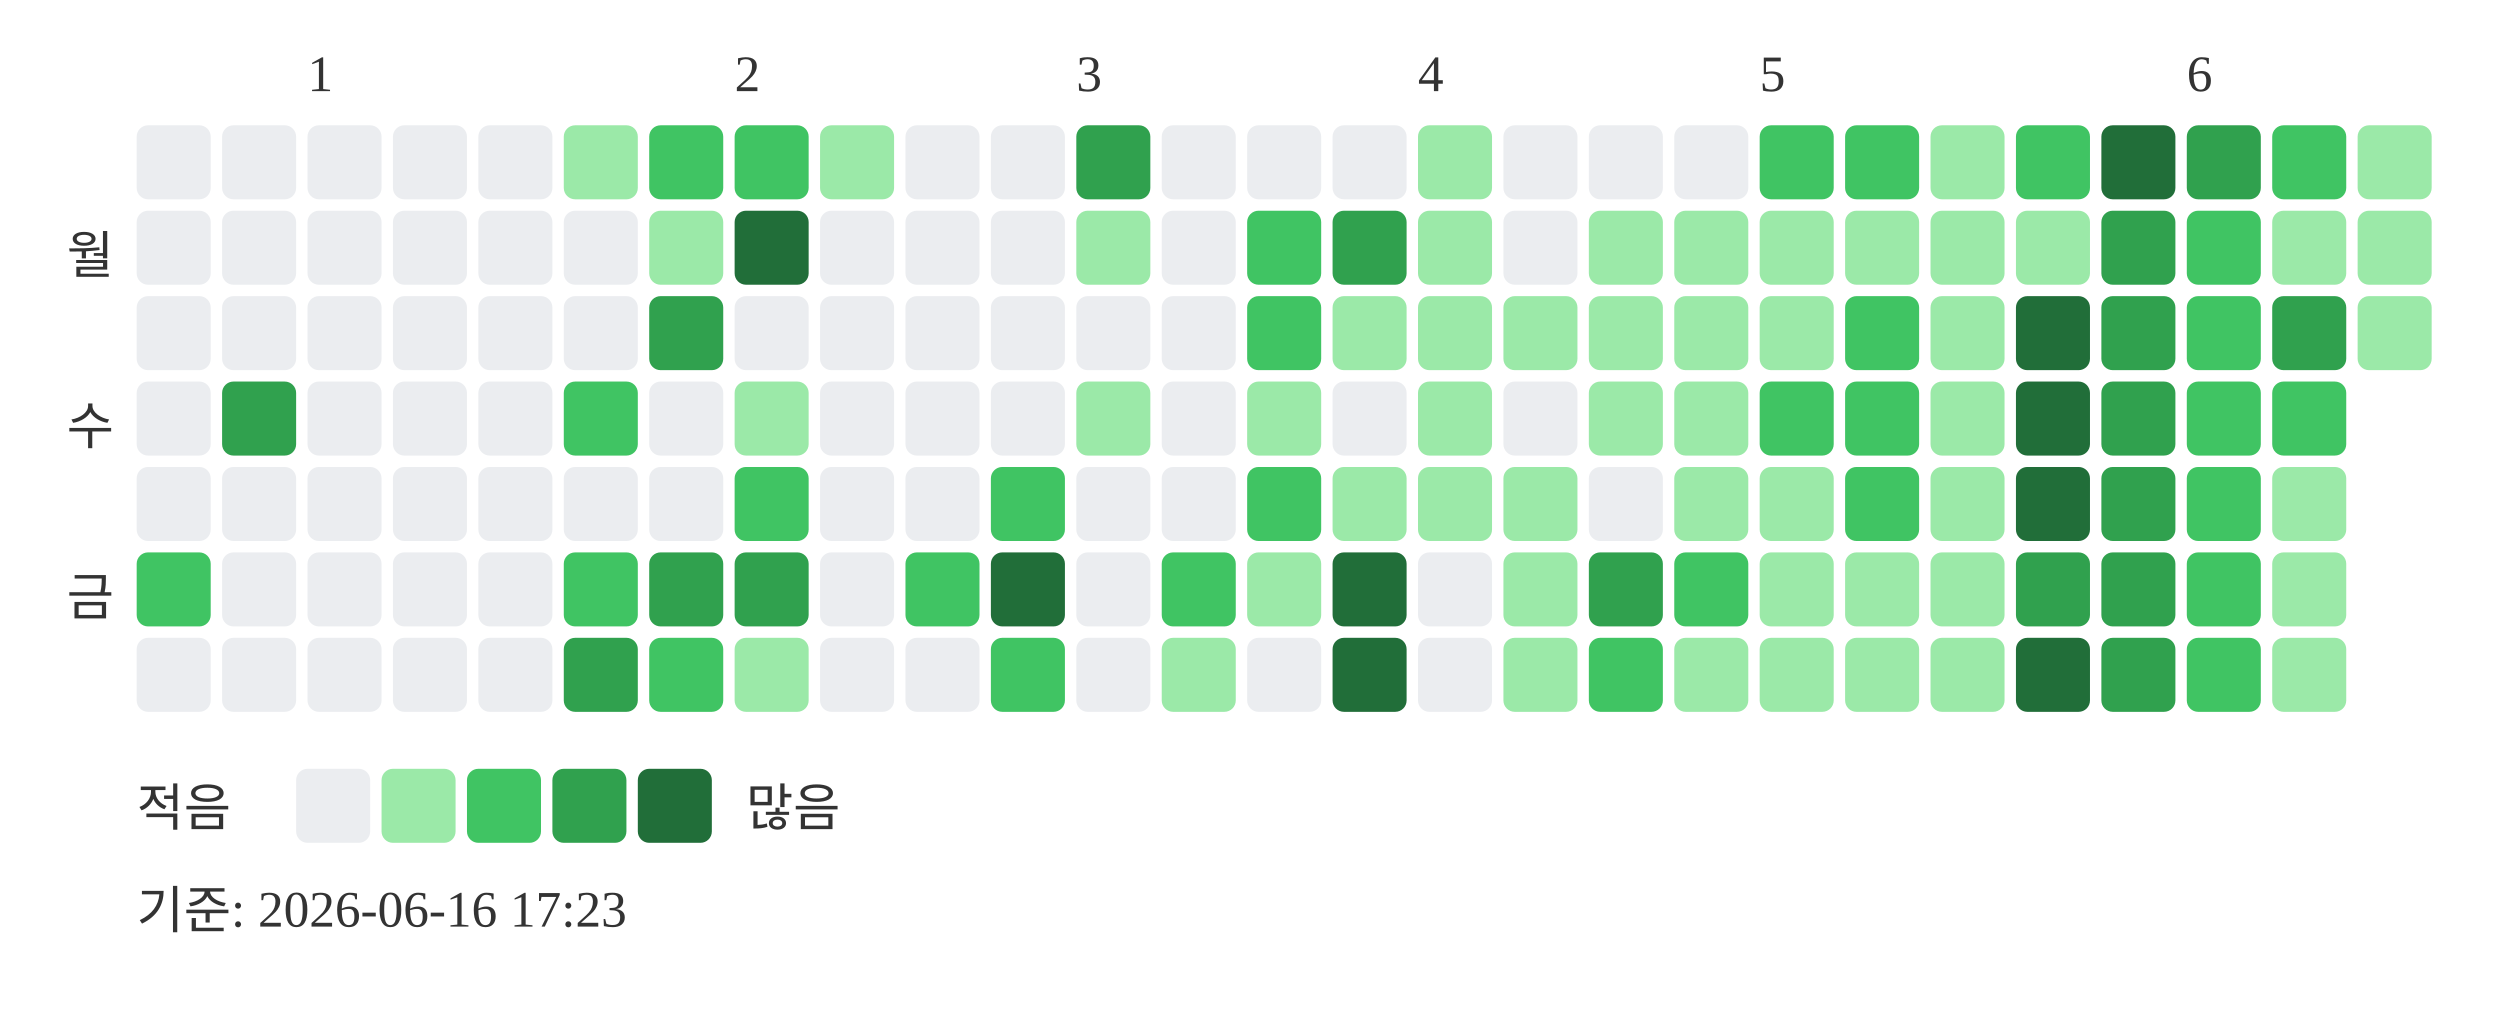
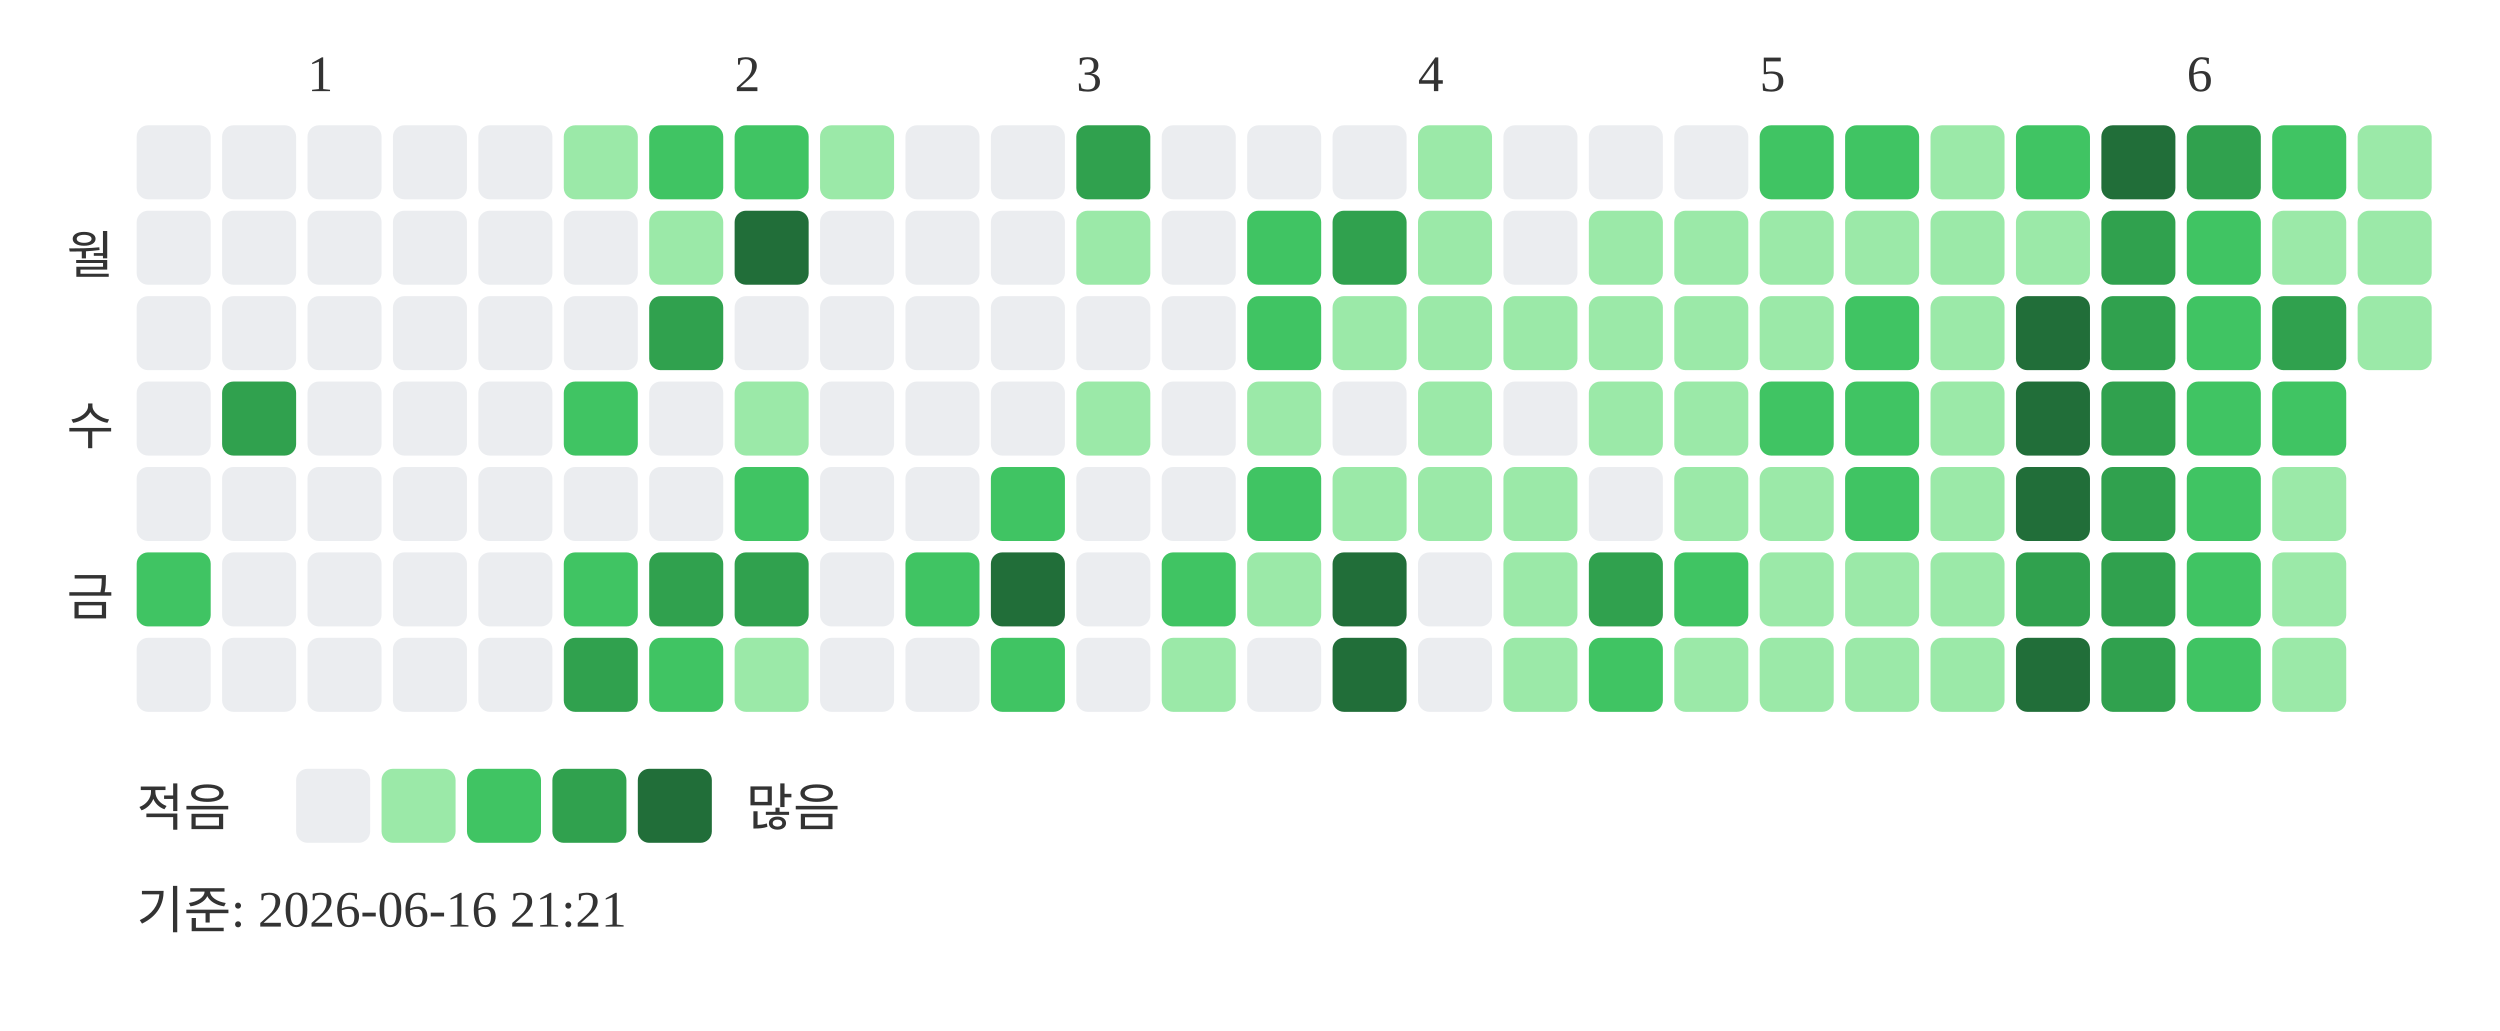
<svg xmlns="http://www.w3.org/2000/svg" width="439" height="181">
  <text x="54" y="16" font-size="9" fill="#333333">1</text>
  <text x="129" y="16" font-size="9" fill="#333333">2</text>
  <text x="189" y="16" font-size="9" fill="#333333">3</text>
  <text x="249" y="16" font-size="9" fill="#333333">4</text>
  <text x="309" y="16" font-size="9" fill="#333333">5</text>
  <text x="384" y="16" font-size="9" fill="#333333">6</text>
  <text x="20" y="48" text-anchor="end" font-size="9" fill="#333333">월</text>
  <text x="20" y="78" text-anchor="end" font-size="9" fill="#333333">수</text>
  <text x="20" y="108" text-anchor="end" font-size="9" fill="#333333">금</text>
  <rect x="24" y="22" width="13" height="13" rx="2" fill="#ebedf0" />
  <rect x="24" y="37" width="13" height="13" rx="2" fill="#ebedf0" />
  <rect x="24" y="52" width="13" height="13" rx="2" fill="#ebedf0" />
  <rect x="24" y="67" width="13" height="13" rx="2" fill="#ebedf0" />
  <rect x="24" y="82" width="13" height="13" rx="2" fill="#ebedf0" />
  <rect x="24" y="97" width="13" height="13" rx="2" fill="#40c463" />
  <rect x="24" y="112" width="13" height="13" rx="2" fill="#ebedf0" />
  <rect x="39" y="22" width="13" height="13" rx="2" fill="#ebedf0" />
  <rect x="39" y="37" width="13" height="13" rx="2" fill="#ebedf0" />
  <rect x="39" y="52" width="13" height="13" rx="2" fill="#ebedf0" />
  <rect x="39" y="67" width="13" height="13" rx="2" fill="#30a14e" />
  <rect x="39" y="82" width="13" height="13" rx="2" fill="#ebedf0" />
  <rect x="39" y="97" width="13" height="13" rx="2" fill="#ebedf0" />
  <rect x="39" y="112" width="13" height="13" rx="2" fill="#ebedf0" />
  <rect x="54" y="22" width="13" height="13" rx="2" fill="#ebedf0" />
  <rect x="54" y="37" width="13" height="13" rx="2" fill="#ebedf0" />
  <rect x="54" y="52" width="13" height="13" rx="2" fill="#ebedf0" />
  <rect x="54" y="67" width="13" height="13" rx="2" fill="#ebedf0" />
  <rect x="54" y="82" width="13" height="13" rx="2" fill="#ebedf0" />
  <rect x="54" y="97" width="13" height="13" rx="2" fill="#ebedf0" />
  <rect x="54" y="112" width="13" height="13" rx="2" fill="#ebedf0" />
  <rect x="69" y="22" width="13" height="13" rx="2" fill="#ebedf0" />
  <rect x="69" y="37" width="13" height="13" rx="2" fill="#ebedf0" />
  <rect x="69" y="52" width="13" height="13" rx="2" fill="#ebedf0" />
  <rect x="69" y="67" width="13" height="13" rx="2" fill="#ebedf0" />
  <rect x="69" y="82" width="13" height="13" rx="2" fill="#ebedf0" />
  <rect x="69" y="97" width="13" height="13" rx="2" fill="#ebedf0" />
  <rect x="69" y="112" width="13" height="13" rx="2" fill="#ebedf0" />
  <rect x="84" y="22" width="13" height="13" rx="2" fill="#ebedf0" />
  <rect x="84" y="37" width="13" height="13" rx="2" fill="#ebedf0" />
  <rect x="84" y="52" width="13" height="13" rx="2" fill="#ebedf0" />
  <rect x="84" y="67" width="13" height="13" rx="2" fill="#ebedf0" />
  <rect x="84" y="82" width="13" height="13" rx="2" fill="#ebedf0" />
  <rect x="84" y="97" width="13" height="13" rx="2" fill="#ebedf0" />
  <rect x="84" y="112" width="13" height="13" rx="2" fill="#ebedf0" />
  <rect x="99" y="22" width="13" height="13" rx="2" fill="#9be9a8" />
  <rect x="99" y="37" width="13" height="13" rx="2" fill="#ebedf0" />
  <rect x="99" y="52" width="13" height="13" rx="2" fill="#ebedf0" />
  <rect x="99" y="67" width="13" height="13" rx="2" fill="#40c463" />
  <rect x="99" y="82" width="13" height="13" rx="2" fill="#ebedf0" />
  <rect x="99" y="97" width="13" height="13" rx="2" fill="#40c463" />
  <rect x="99" y="112" width="13" height="13" rx="2" fill="#30a14e" />
  <rect x="114" y="22" width="13" height="13" rx="2" fill="#40c463" />
  <rect x="114" y="37" width="13" height="13" rx="2" fill="#9be9a8" />
  <rect x="114" y="52" width="13" height="13" rx="2" fill="#30a14e" />
  <rect x="114" y="67" width="13" height="13" rx="2" fill="#ebedf0" />
  <rect x="114" y="82" width="13" height="13" rx="2" fill="#ebedf0" />
  <rect x="114" y="97" width="13" height="13" rx="2" fill="#30a14e" />
  <rect x="114" y="112" width="13" height="13" rx="2" fill="#40c463" />
  <rect x="129" y="22" width="13" height="13" rx="2" fill="#40c463" />
  <rect x="129" y="37" width="13" height="13" rx="2" fill="#216e39" />
  <rect x="129" y="52" width="13" height="13" rx="2" fill="#ebedf0" />
  <rect x="129" y="67" width="13" height="13" rx="2" fill="#9be9a8" />
  <rect x="129" y="82" width="13" height="13" rx="2" fill="#40c463" />
  <rect x="129" y="97" width="13" height="13" rx="2" fill="#30a14e" />
  <rect x="129" y="112" width="13" height="13" rx="2" fill="#9be9a8" />
  <rect x="144" y="22" width="13" height="13" rx="2" fill="#9be9a8" />
  <rect x="144" y="37" width="13" height="13" rx="2" fill="#ebedf0" />
  <rect x="144" y="52" width="13" height="13" rx="2" fill="#ebedf0" />
  <rect x="144" y="67" width="13" height="13" rx="2" fill="#ebedf0" />
  <rect x="144" y="82" width="13" height="13" rx="2" fill="#ebedf0" />
  <rect x="144" y="97" width="13" height="13" rx="2" fill="#ebedf0" />
  <rect x="144" y="112" width="13" height="13" rx="2" fill="#ebedf0" />
  <rect x="159" y="22" width="13" height="13" rx="2" fill="#ebedf0" />
  <rect x="159" y="37" width="13" height="13" rx="2" fill="#ebedf0" />
  <rect x="159" y="52" width="13" height="13" rx="2" fill="#ebedf0" />
  <rect x="159" y="67" width="13" height="13" rx="2" fill="#ebedf0" />
  <rect x="159" y="82" width="13" height="13" rx="2" fill="#ebedf0" />
  <rect x="159" y="97" width="13" height="13" rx="2" fill="#40c463" />
  <rect x="159" y="112" width="13" height="13" rx="2" fill="#ebedf0" />
  <rect x="174" y="22" width="13" height="13" rx="2" fill="#ebedf0" />
  <rect x="174" y="37" width="13" height="13" rx="2" fill="#ebedf0" />
  <rect x="174" y="52" width="13" height="13" rx="2" fill="#ebedf0" />
  <rect x="174" y="67" width="13" height="13" rx="2" fill="#ebedf0" />
  <rect x="174" y="82" width="13" height="13" rx="2" fill="#40c463" />
  <rect x="174" y="97" width="13" height="13" rx="2" fill="#216e39" />
  <rect x="174" y="112" width="13" height="13" rx="2" fill="#40c463" />
  <rect x="189" y="22" width="13" height="13" rx="2" fill="#30a14e" />
  <rect x="189" y="37" width="13" height="13" rx="2" fill="#9be9a8" />
  <rect x="189" y="52" width="13" height="13" rx="2" fill="#ebedf0" />
  <rect x="189" y="67" width="13" height="13" rx="2" fill="#9be9a8" />
  <rect x="189" y="82" width="13" height="13" rx="2" fill="#ebedf0" />
  <rect x="189" y="97" width="13" height="13" rx="2" fill="#ebedf0" />
  <rect x="189" y="112" width="13" height="13" rx="2" fill="#ebedf0" />
  <rect x="204" y="22" width="13" height="13" rx="2" fill="#ebedf0" />
  <rect x="204" y="37" width="13" height="13" rx="2" fill="#ebedf0" />
  <rect x="204" y="52" width="13" height="13" rx="2" fill="#ebedf0" />
  <rect x="204" y="67" width="13" height="13" rx="2" fill="#ebedf0" />
  <rect x="204" y="82" width="13" height="13" rx="2" fill="#ebedf0" />
  <rect x="204" y="97" width="13" height="13" rx="2" fill="#40c463" />
  <rect x="204" y="112" width="13" height="13" rx="2" fill="#9be9a8" />
  <rect x="219" y="22" width="13" height="13" rx="2" fill="#ebedf0" />
  <rect x="219" y="37" width="13" height="13" rx="2" fill="#40c463" />
  <rect x="219" y="52" width="13" height="13" rx="2" fill="#40c463" />
  <rect x="219" y="67" width="13" height="13" rx="2" fill="#9be9a8" />
  <rect x="219" y="82" width="13" height="13" rx="2" fill="#40c463" />
  <rect x="219" y="97" width="13" height="13" rx="2" fill="#9be9a8" />
  <rect x="219" y="112" width="13" height="13" rx="2" fill="#ebedf0" />
  <rect x="234" y="22" width="13" height="13" rx="2" fill="#ebedf0" />
  <rect x="234" y="37" width="13" height="13" rx="2" fill="#30a14e" />
  <rect x="234" y="52" width="13" height="13" rx="2" fill="#9be9a8" />
  <rect x="234" y="67" width="13" height="13" rx="2" fill="#ebedf0" />
  <rect x="234" y="82" width="13" height="13" rx="2" fill="#9be9a8" />
  <rect x="234" y="97" width="13" height="13" rx="2" fill="#216e39" />
  <rect x="234" y="112" width="13" height="13" rx="2" fill="#216e39" />
  <rect x="249" y="22" width="13" height="13" rx="2" fill="#9be9a8" />
  <rect x="249" y="37" width="13" height="13" rx="2" fill="#9be9a8" />
  <rect x="249" y="52" width="13" height="13" rx="2" fill="#9be9a8" />
  <rect x="249" y="67" width="13" height="13" rx="2" fill="#9be9a8" />
  <rect x="249" y="82" width="13" height="13" rx="2" fill="#9be9a8" />
  <rect x="249" y="97" width="13" height="13" rx="2" fill="#ebedf0" />
  <rect x="249" y="112" width="13" height="13" rx="2" fill="#ebedf0" />
  <rect x="264" y="22" width="13" height="13" rx="2" fill="#ebedf0" />
  <rect x="264" y="37" width="13" height="13" rx="2" fill="#ebedf0" />
  <rect x="264" y="52" width="13" height="13" rx="2" fill="#9be9a8" />
  <rect x="264" y="67" width="13" height="13" rx="2" fill="#ebedf0" />
  <rect x="264" y="82" width="13" height="13" rx="2" fill="#9be9a8" />
  <rect x="264" y="97" width="13" height="13" rx="2" fill="#9be9a8" />
  <rect x="264" y="112" width="13" height="13" rx="2" fill="#9be9a8" />
  <rect x="279" y="22" width="13" height="13" rx="2" fill="#ebedf0" />
  <rect x="279" y="37" width="13" height="13" rx="2" fill="#9be9a8" />
  <rect x="279" y="52" width="13" height="13" rx="2" fill="#9be9a8" />
  <rect x="279" y="67" width="13" height="13" rx="2" fill="#9be9a8" />
  <rect x="279" y="82" width="13" height="13" rx="2" fill="#ebedf0" />
  <rect x="279" y="97" width="13" height="13" rx="2" fill="#30a14e" />
  <rect x="279" y="112" width="13" height="13" rx="2" fill="#40c463" />
  <rect x="294" y="22" width="13" height="13" rx="2" fill="#ebedf0" />
  <rect x="294" y="37" width="13" height="13" rx="2" fill="#9be9a8" />
  <rect x="294" y="52" width="13" height="13" rx="2" fill="#9be9a8" />
  <rect x="294" y="67" width="13" height="13" rx="2" fill="#9be9a8" />
  <rect x="294" y="82" width="13" height="13" rx="2" fill="#9be9a8" />
  <rect x="294" y="97" width="13" height="13" rx="2" fill="#40c463" />
  <rect x="294" y="112" width="13" height="13" rx="2" fill="#9be9a8" />
  <rect x="309" y="22" width="13" height="13" rx="2" fill="#40c463" />
  <rect x="309" y="37" width="13" height="13" rx="2" fill="#9be9a8" />
  <rect x="309" y="52" width="13" height="13" rx="2" fill="#9be9a8" />
  <rect x="309" y="67" width="13" height="13" rx="2" fill="#40c463" />
  <rect x="309" y="82" width="13" height="13" rx="2" fill="#9be9a8" />
  <rect x="309" y="97" width="13" height="13" rx="2" fill="#9be9a8" />
  <rect x="309" y="112" width="13" height="13" rx="2" fill="#9be9a8" />
  <rect x="324" y="22" width="13" height="13" rx="2" fill="#40c463" />
  <rect x="324" y="37" width="13" height="13" rx="2" fill="#9be9a8" />
  <rect x="324" y="52" width="13" height="13" rx="2" fill="#40c463" />
  <rect x="324" y="67" width="13" height="13" rx="2" fill="#40c463" />
  <rect x="324" y="82" width="13" height="13" rx="2" fill="#40c463" />
  <rect x="324" y="97" width="13" height="13" rx="2" fill="#9be9a8" />
  <rect x="324" y="112" width="13" height="13" rx="2" fill="#9be9a8" />
  <rect x="339" y="22" width="13" height="13" rx="2" fill="#9be9a8" />
  <rect x="339" y="37" width="13" height="13" rx="2" fill="#9be9a8" />
  <rect x="339" y="52" width="13" height="13" rx="2" fill="#9be9a8" />
  <rect x="339" y="67" width="13" height="13" rx="2" fill="#9be9a8" />
  <rect x="339" y="82" width="13" height="13" rx="2" fill="#9be9a8" />
  <rect x="339" y="97" width="13" height="13" rx="2" fill="#9be9a8" />
  <rect x="339" y="112" width="13" height="13" rx="2" fill="#9be9a8" />
  <rect x="354" y="22" width="13" height="13" rx="2" fill="#40c463" />
  <rect x="354" y="37" width="13" height="13" rx="2" fill="#9be9a8" />
  <rect x="354" y="52" width="13" height="13" rx="2" fill="#216e39" />
  <rect x="354" y="67" width="13" height="13" rx="2" fill="#216e39" />
  <rect x="354" y="82" width="13" height="13" rx="2" fill="#216e39" />
  <rect x="354" y="97" width="13" height="13" rx="2" fill="#30a14e" />
  <rect x="354" y="112" width="13" height="13" rx="2" fill="#216e39" />
  <rect x="369" y="22" width="13" height="13" rx="2" fill="#216e39" />
  <rect x="369" y="37" width="13" height="13" rx="2" fill="#30a14e" />
  <rect x="369" y="52" width="13" height="13" rx="2" fill="#30a14e" />
  <rect x="369" y="67" width="13" height="13" rx="2" fill="#30a14e" />
  <rect x="369" y="82" width="13" height="13" rx="2" fill="#30a14e" />
  <rect x="369" y="97" width="13" height="13" rx="2" fill="#30a14e" />
  <rect x="369" y="112" width="13" height="13" rx="2" fill="#30a14e" />
  <rect x="384" y="22" width="13" height="13" rx="2" fill="#30a14e" />
  <rect x="384" y="37" width="13" height="13" rx="2" fill="#40c463" />
  <rect x="384" y="52" width="13" height="13" rx="2" fill="#40c463" />
  <rect x="384" y="67" width="13" height="13" rx="2" fill="#40c463" />
  <rect x="384" y="82" width="13" height="13" rx="2" fill="#40c463" />
  <rect x="384" y="97" width="13" height="13" rx="2" fill="#40c463" />
  <rect x="384" y="112" width="13" height="13" rx="2" fill="#40c463" />
  <rect x="399" y="22" width="13" height="13" rx="2" fill="#40c463" />
  <rect x="399" y="37" width="13" height="13" rx="2" fill="#9be9a8" />
  <rect x="399" y="52" width="13" height="13" rx="2" fill="#30a14e" />
  <rect x="399" y="67" width="13" height="13" rx="2" fill="#40c463" />
  <rect x="399" y="82" width="13" height="13" rx="2" fill="#9be9a8" />
  <rect x="399" y="97" width="13" height="13" rx="2" fill="#9be9a8" />
  <rect x="399" y="112" width="13" height="13" rx="2" fill="#9be9a8" />
  <rect x="414" y="22" width="13" height="13" rx="2" fill="#9be9a8" />
  <rect x="414" y="37" width="13" height="13" rx="2" fill="#9be9a8" />
  <rect x="414" y="52" width="13" height="13" rx="2" fill="#9be9a8" />
  <text x="24" y="145" font-size="9" fill="#333333">적음</text>
  <rect x="52" y="135" width="13" height="13" rx="2" fill="#ebedf0" />
  <rect x="67" y="135" width="13" height="13" rx="2" fill="#9be9a8" />
  <rect x="82" y="135" width="13" height="13" rx="2" fill="#40c463" />
  <rect x="97" y="135" width="13" height="13" rx="2" fill="#30a14e" />
  <rect x="112" y="135" width="13" height="13" rx="2" fill="#216e39" />
  <text x="131" y="145" font-size="9" fill="#333333">많음</text>
-   <text x="24" y="163" font-size="9" fill="#333333">기준: 2026-06-16 17:23</text>
+   <text x="24" y="163" font-size="9" fill="#333333">기준: 2026-06-16 21:21</text>
</svg>
